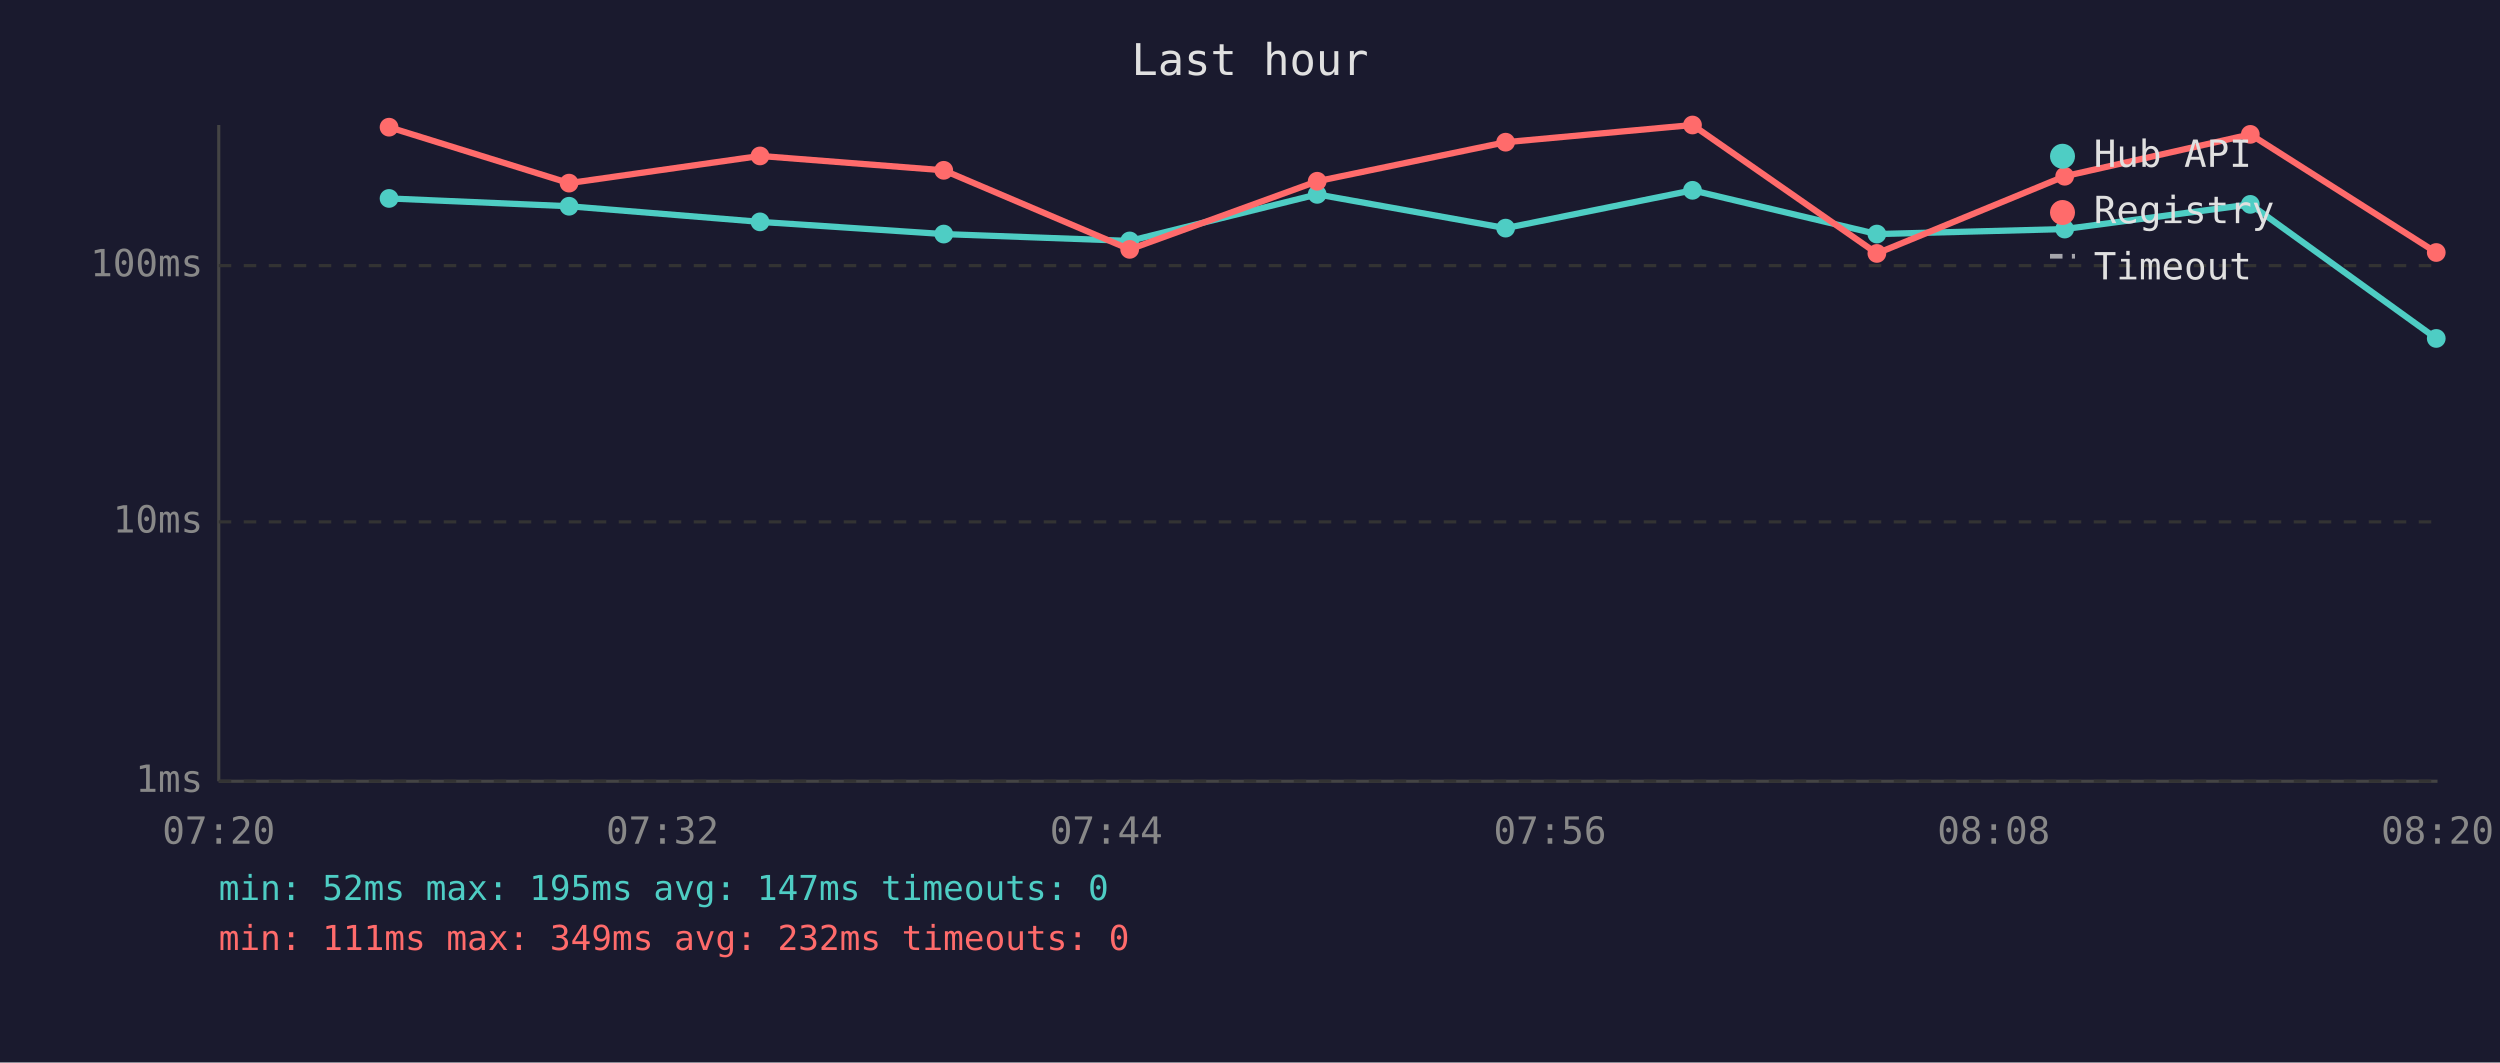
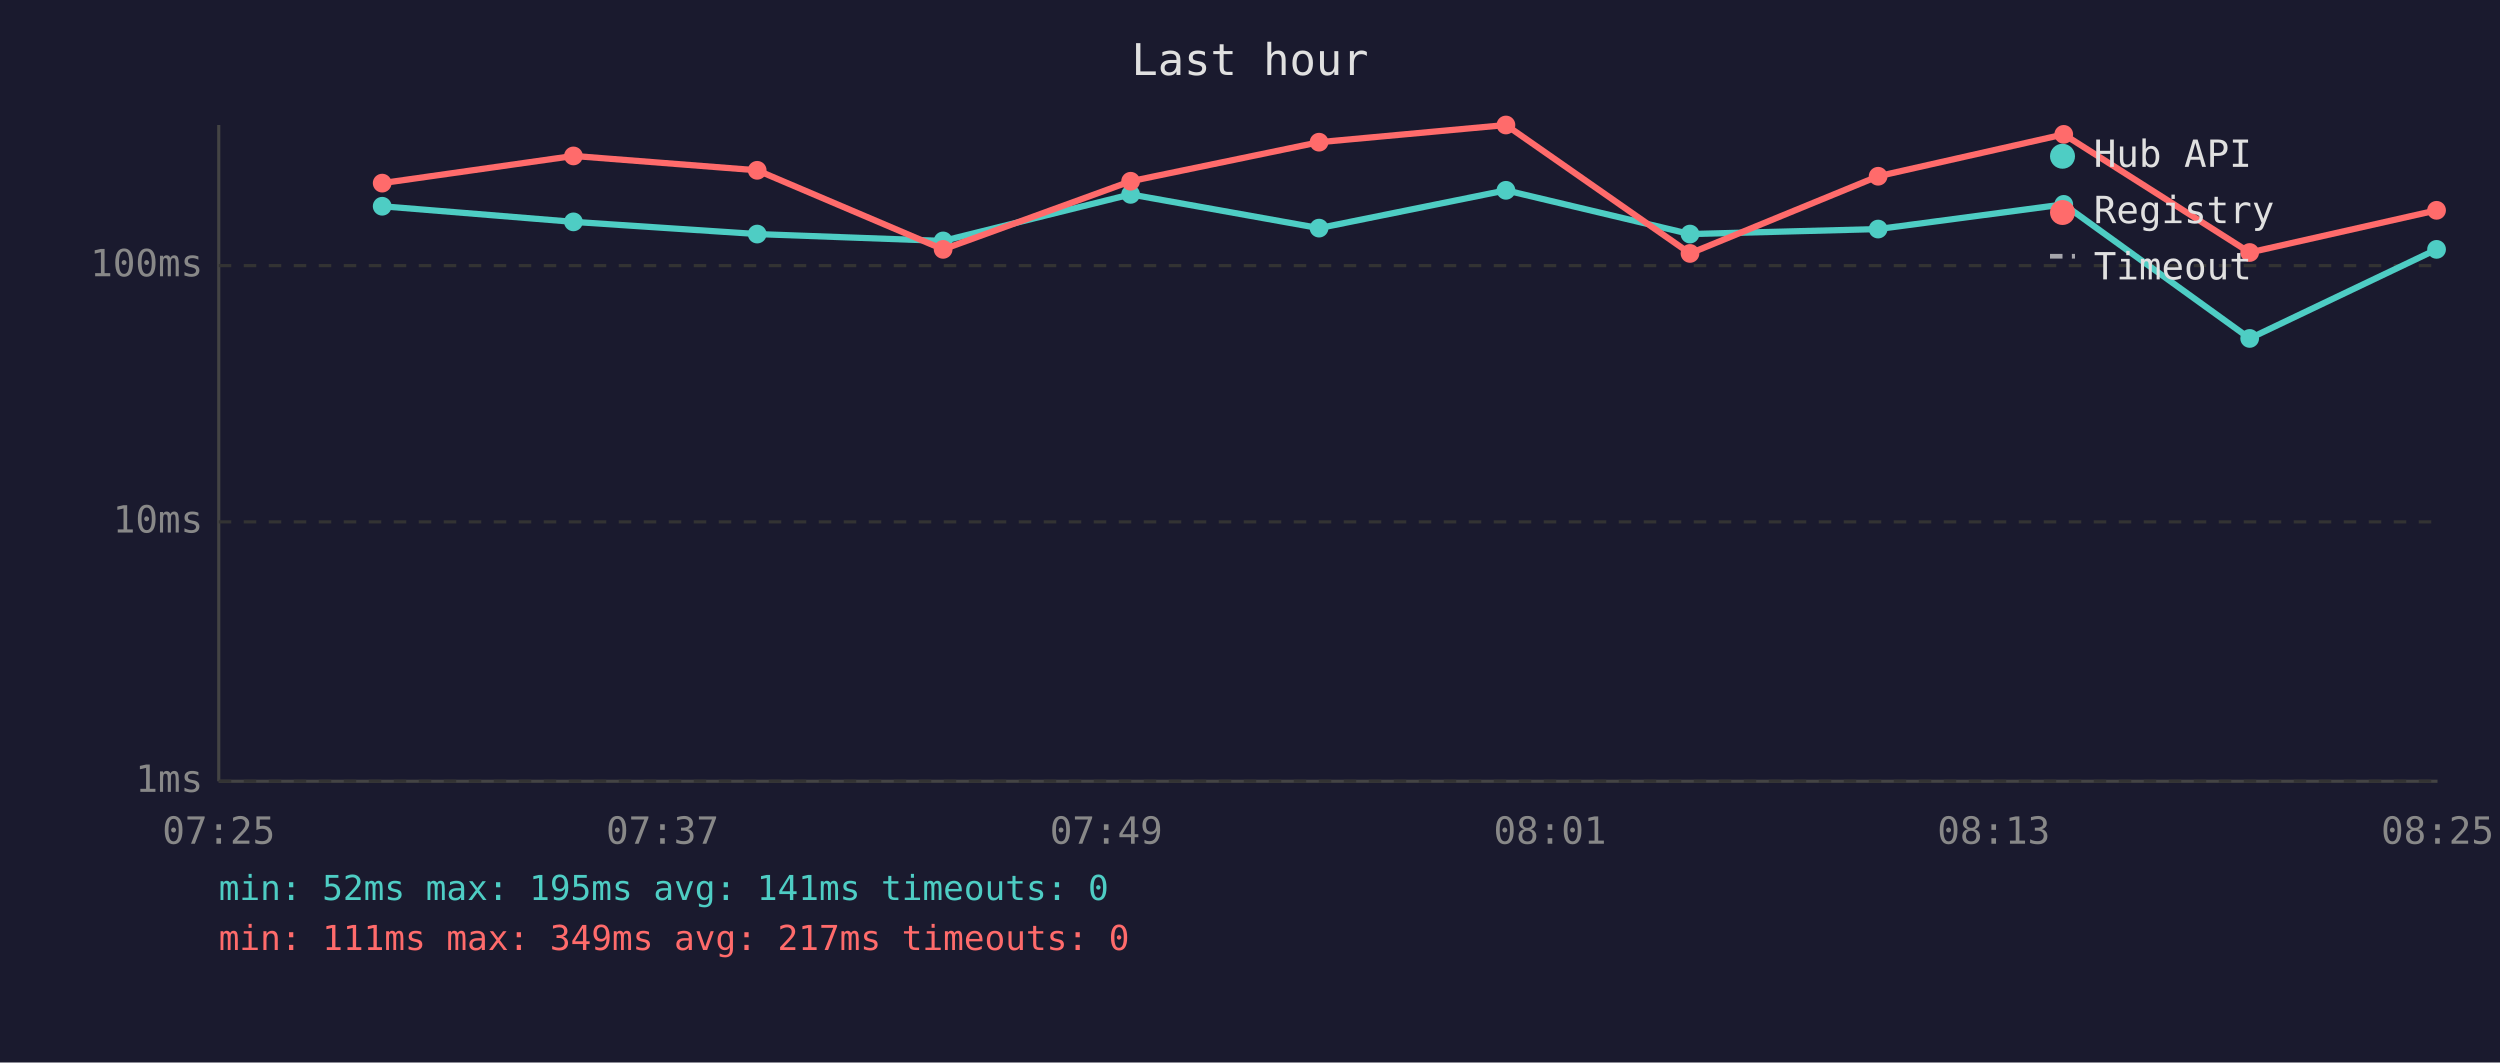
<svg xmlns="http://www.w3.org/2000/svg" viewBox="0 0 800 340" font-family="monospace" font-size="12">
  <rect width="800" height="340" fill="#1a1a2e" />
  <text x="400" y="24" fill="#e0e0e0" font-size="14" text-anchor="middle">Last hour</text>
  <line x1="70" y1="40" x2="70" y2="250" stroke="#444" stroke-width="1" />
  <line x1="70" y1="250" x2="780" y2="250" stroke="#444" stroke-width="1" />
  <line x1="70" y1="250" x2="780" y2="250" stroke="#333" stroke-width="1" stroke-dasharray="4" />
  <text x="65" y="250" fill="#888" text-anchor="end" dominant-baseline="middle">1ms</text>
  <line x1="70" y1="167" x2="780" y2="167" stroke="#333" stroke-width="1" stroke-dasharray="4" />
  <text x="65" y="167" fill="#888" text-anchor="end" dominant-baseline="middle">10ms</text>
  <line x1="70" y1="85" x2="780" y2="85" stroke="#333" stroke-width="1" stroke-dasharray="4" />
  <text x="65" y="85" fill="#888" text-anchor="end" dominant-baseline="middle">100ms</text>
-   <text x="70" y="270" fill="#888" text-anchor="middle">07:20</text>
-   <text x="212" y="270" fill="#888" text-anchor="middle">07:32</text>
-   <text x="354" y="270" fill="#888" text-anchor="middle">07:44</text>
-   <text x="496" y="270" fill="#888" text-anchor="middle">07:56</text>
-   <text x="638" y="270" fill="#888" text-anchor="middle">08:08</text>
-   <text x="780" y="270" fill="#888" text-anchor="middle">08:20</text>
-   <polyline points="124.5,63.5 182.1,66.0 243.2,71.0 302.0,74.9 361.5,77.1 421.5,62.2 481.8,73.0 541.6,60.9 600.6,74.9 660.7,73.3 720.1,65.4 779.6,108.3" fill="none" stroke="#4ecdc4" stroke-width="2" opacity="1" />
-   <circle cx="124.5" cy="63.5" r="3" fill="#4ecdc4" />
-   <circle cx="182.1" cy="66.0" r="3" fill="#4ecdc4" />
-   <circle cx="243.2" cy="71.0" r="3" fill="#4ecdc4" />
-   <circle cx="302.0" cy="74.9" r="3" fill="#4ecdc4" />
-   <circle cx="361.5" cy="77.1" r="3" fill="#4ecdc4" />
-   <circle cx="421.5" cy="62.2" r="3" fill="#4ecdc4" />
-   <circle cx="481.8" cy="73.0" r="3" fill="#4ecdc4" />
-   <circle cx="541.6" cy="60.9" r="3" fill="#4ecdc4" />
-   <circle cx="600.6" cy="74.9" r="3" fill="#4ecdc4" />
-   <circle cx="660.7" cy="73.3" r="3" fill="#4ecdc4" />
-   <circle cx="720.1" cy="65.4" r="3" fill="#4ecdc4" />
-   <circle cx="779.6" cy="108.3" r="3" fill="#4ecdc4" />
-   <polyline points="124.5,40.7 182.1,58.6 243.2,49.9 302.0,54.5 361.5,79.8 421.5,58.0 481.8,45.5 541.6,40.0 600.6,81.1 660.7,56.4 720.1,43.0 779.6,80.8" fill="none" stroke="#ff6b6b" stroke-width="2" opacity="1" />
-   <circle cx="124.5" cy="40.7" r="3" fill="#ff6b6b" />
-   <circle cx="182.1" cy="58.6" r="3" fill="#ff6b6b" />
-   <circle cx="243.2" cy="49.9" r="3" fill="#ff6b6b" />
-   <circle cx="302.0" cy="54.5" r="3" fill="#ff6b6b" />
-   <circle cx="361.5" cy="79.8" r="3" fill="#ff6b6b" />
-   <circle cx="421.5" cy="58.0" r="3" fill="#ff6b6b" />
-   <circle cx="481.8" cy="45.5" r="3" fill="#ff6b6b" />
-   <circle cx="541.6" cy="40.0" r="3" fill="#ff6b6b" />
-   <circle cx="600.6" cy="81.1" r="3" fill="#ff6b6b" />
-   <circle cx="660.7" cy="56.4" r="3" fill="#ff6b6b" />
-   <circle cx="720.1" cy="43.0" r="3" fill="#ff6b6b" />
-   <circle cx="779.6" cy="80.8" r="3" fill="#ff6b6b" />
+   <text x="70" y="270" fill="#888" text-anchor="middle">07:25</text>
+   <text x="212" y="270" fill="#888" text-anchor="middle">07:37</text>
+   <text x="354" y="270" fill="#888" text-anchor="middle">07:49</text>
+   <text x="496" y="270" fill="#888" text-anchor="middle">08:01</text>
+   <text x="638" y="270" fill="#888" text-anchor="middle">08:13</text>
+   <text x="780" y="270" fill="#888" text-anchor="middle">08:25</text>
+   <polyline points="122.3,66.0 183.5,71.0 242.3,74.9 301.8,77.1 361.8,62.2 422.1,73.0 481.9,60.9 540.8,74.9 601.0,73.3 660.4,65.4 719.9,108.3 779.7,79.8" fill="none" stroke="#4ecdc4" stroke-width="2" opacity="1" />
+   <circle cx="122.3" cy="66.0" r="3" fill="#4ecdc4" />
+   <circle cx="183.5" cy="71.0" r="3" fill="#4ecdc4" />
+   <circle cx="242.3" cy="74.9" r="3" fill="#4ecdc4" />
+   <circle cx="301.8" cy="77.1" r="3" fill="#4ecdc4" />
+   <circle cx="361.8" cy="62.2" r="3" fill="#4ecdc4" />
+   <circle cx="422.1" cy="73.0" r="3" fill="#4ecdc4" />
+   <circle cx="481.9" cy="60.9" r="3" fill="#4ecdc4" />
+   <circle cx="540.8" cy="74.9" r="3" fill="#4ecdc4" />
+   <circle cx="601.0" cy="73.3" r="3" fill="#4ecdc4" />
+   <circle cx="660.4" cy="65.4" r="3" fill="#4ecdc4" />
+   <circle cx="719.9" cy="108.3" r="3" fill="#4ecdc4" />
+   <circle cx="779.7" cy="79.8" r="3" fill="#4ecdc4" />
+   <polyline points="122.3,58.6 183.5,49.9 242.3,54.5 301.8,79.8 361.8,58.0 422.1,45.5 481.9,40.0 540.8,81.1 601.0,56.4 660.4,43.0 719.9,80.8 779.7,67.3" fill="none" stroke="#ff6b6b" stroke-width="2" opacity="1" />
+   <circle cx="122.3" cy="58.6" r="3" fill="#ff6b6b" />
+   <circle cx="183.5" cy="49.9" r="3" fill="#ff6b6b" />
+   <circle cx="242.3" cy="54.5" r="3" fill="#ff6b6b" />
+   <circle cx="301.8" cy="79.8" r="3" fill="#ff6b6b" />
+   <circle cx="361.8" cy="58.0" r="3" fill="#ff6b6b" />
+   <circle cx="422.1" cy="45.5" r="3" fill="#ff6b6b" />
+   <circle cx="481.9" cy="40.0" r="3" fill="#ff6b6b" />
+   <circle cx="540.8" cy="81.1" r="3" fill="#ff6b6b" />
+   <circle cx="601.0" cy="56.4" r="3" fill="#ff6b6b" />
+   <circle cx="660.4" cy="43.0" r="3" fill="#ff6b6b" />
+   <circle cx="719.9" cy="80.8" r="3" fill="#ff6b6b" />
+   <circle cx="779.7" cy="67.3" r="3" fill="#ff6b6b" />
  <circle cx="660" cy="50" r="4" fill="#4ecdc4" />
  <text x="670" y="50" fill="#e0e0e0" dominant-baseline="middle">Hub API</text>
  <circle cx="660" cy="68" r="4" fill="#ff6b6b" />
  <text x="670" y="68" fill="#e0e0e0" dominant-baseline="middle">Registry</text>
  <line x1="656" y1="82" x2="664" y2="82" stroke="#e0e0e0" stroke-width="1.5" stroke-dasharray="4,3" opacity="0.7" />
  <text x="670" y="86" fill="#e0e0e0" dominant-baseline="middle">Timeout</text>
-   <text x="70" y="288" fill="#4ecdc4" font-size="11">min: 52ms  max: 195ms  avg: 147ms  timeouts: 0</text>
-   <text x="70" y="304" fill="#ff6b6b" font-size="11">min: 111ms  max: 349ms  avg: 232ms  timeouts: 0</text>
+   <text x="70" y="288" fill="#4ecdc4" font-size="11">min: 52ms  max: 195ms  avg: 141ms  timeouts: 0</text>
+   <text x="70" y="304" fill="#ff6b6b" font-size="11">min: 111ms  max: 349ms  avg: 217ms  timeouts: 0</text>
</svg>
